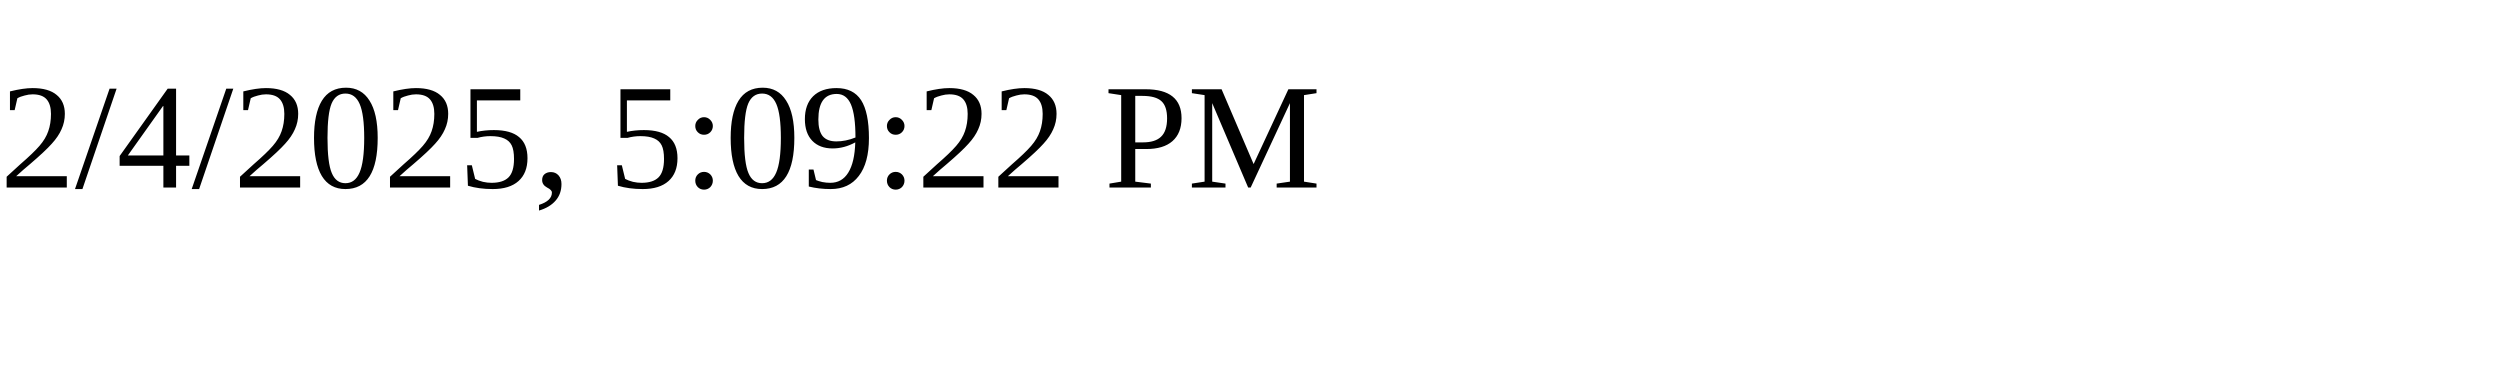
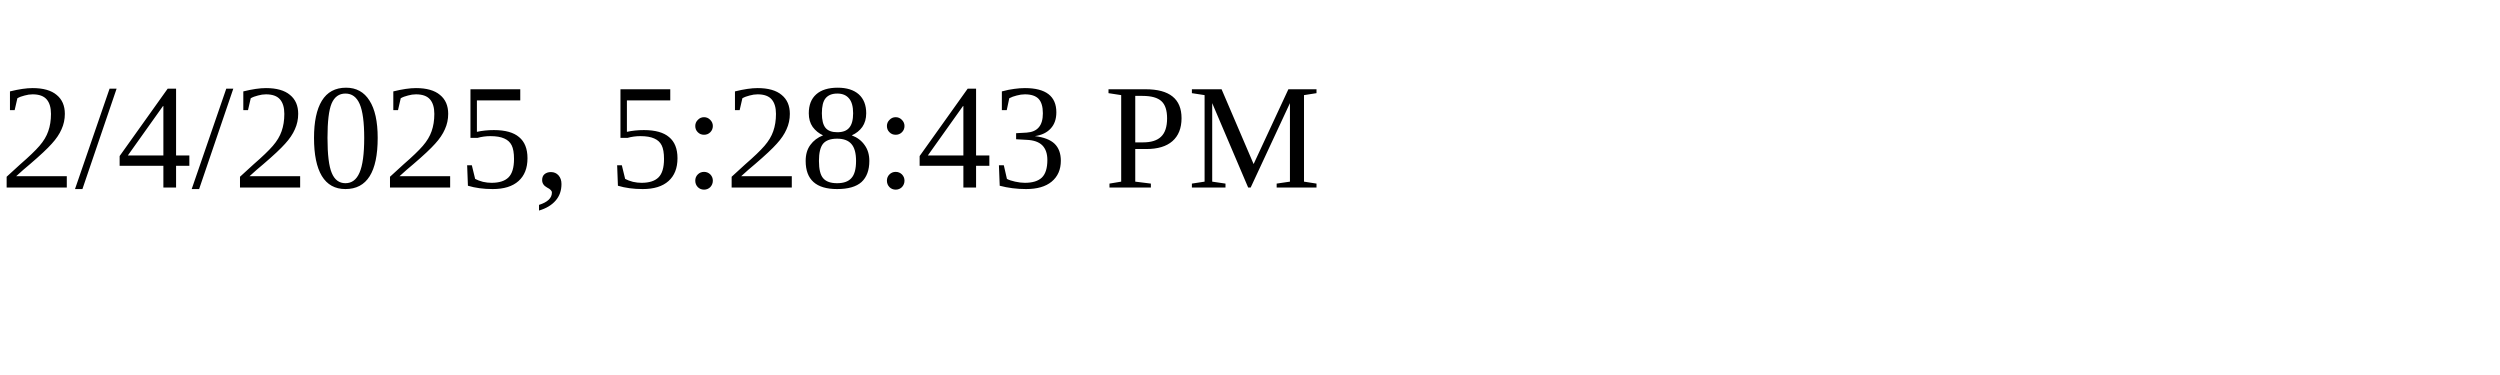
<svg xmlns="http://www.w3.org/2000/svg" height="30" width="200">
-   <text x="0" y="15">2/4/2025, 5:09:22 PM</text>
+   <text x="0" y="15">2/4/2025, 5:28:43 PM</text>
</svg>
